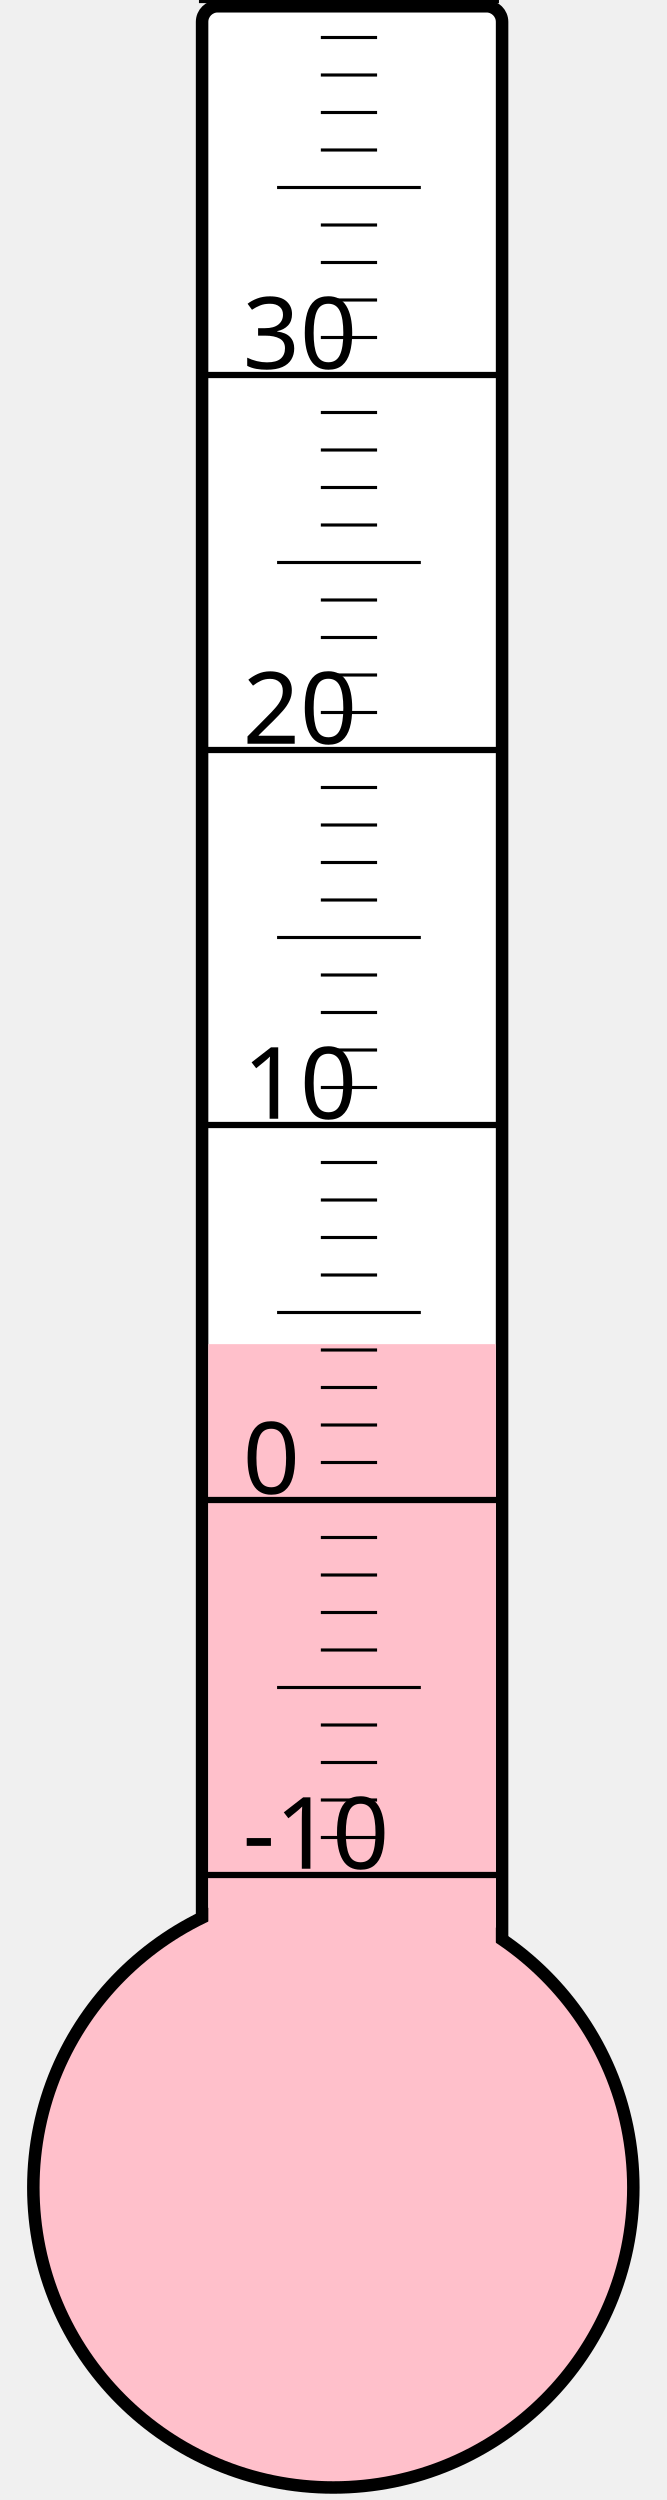
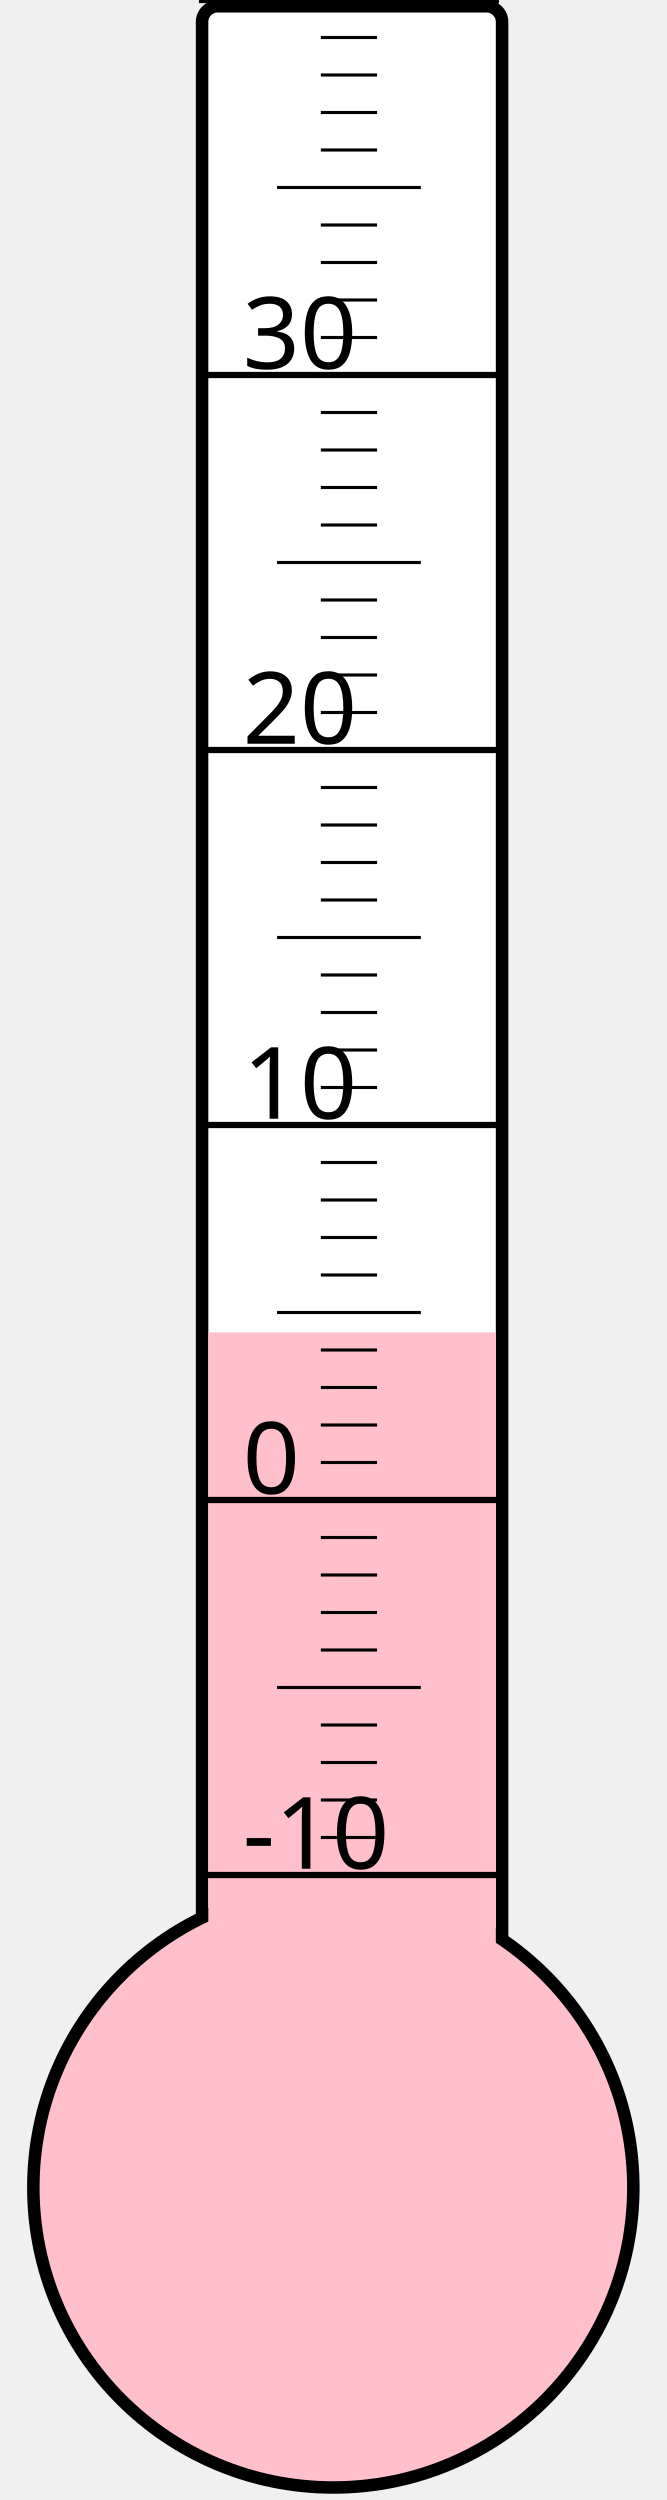
<svg xmlns="http://www.w3.org/2000/svg" width="40px" height="150px" viewBox="0 0 200 800">
  <rect width="200" height="800" x="0" y="0" style="fill: #ffffeb; fill-opacity: 0;" />
  <rect width="96" height="680" x="58" y="2" rx="5" ry="5" style="fill: white; fill-opacity: 1; stroke: black; stroke-width: 4;" />
  <circle cx="100" cy="700" r="96" style="fill: pink; stroke: black; stroke-width: 4;" />
-   <rect width="92" height="269.875" x="60" y="430.125" style="fill: pink; fill-opacity: 1; stroke-width: 0;" />
+   <rect width="92" height="273.625" x="60" y="426.375" style="fill: pink; fill-opacity: 1; stroke-width: 0;" />
  <text x="71" y="598" style="font-family: sans-serif; font-size: 24pt;">-10</text>
  <text x="71" y="478" style="font-family: sans-serif; font-size: 24pt;">0</text>
  <text x="71" y="358" style="font-family: sans-serif; font-size: 24pt;">10</text>
  <text x="71" y="238" style="font-family: sans-serif; font-size: 24pt;">20</text>
  <text x="71" y="118" style="font-family: sans-serif; font-size: 24pt;">30</text>
  <g style="stroke: black;">
    <line x1="57" y1="600" x2="153" y2="600" style="stroke-width: 2;" />
    <line x1="96" y1="588" x2="114" y2="588" style="stroke-width: 1;" />
    <line x1="96" y1="576" x2="114" y2="576" style="stroke-width: 1;" />
    <line x1="96" y1="564" x2="114" y2="564" style="stroke-width: 1;" />
    <line x1="96" y1="552" x2="114" y2="552" style="stroke-width: 1;" />
    <line x1="82" y1="540" x2="128" y2="540" style="stroke-width: 1;" />
    <line x1="96" y1="528" x2="114" y2="528" style="stroke-width: 1;" />
    <line x1="96" y1="516" x2="114" y2="516" style="stroke-width: 1;" />
    <line x1="96" y1="504" x2="114" y2="504" style="stroke-width: 1;" />
    <line x1="96" y1="492" x2="114" y2="492" style="stroke-width: 1;" />
    <line x1="57" y1="480" x2="153" y2="480" style="stroke-width: 2;" />
    <line x1="96" y1="468" x2="114" y2="468" style="stroke-width: 1;" />
    <line x1="96" y1="456" x2="114" y2="456" style="stroke-width: 1;" />
    <line x1="96" y1="444" x2="114" y2="444" style="stroke-width: 1;" />
    <line x1="96" y1="432" x2="114" y2="432" style="stroke-width: 1;" />
    <line x1="82" y1="420" x2="128" y2="420" style="stroke-width: 1;" />
    <line x1="96" y1="408" x2="114" y2="408" style="stroke-width: 1;" />
    <line x1="96" y1="396" x2="114" y2="396" style="stroke-width: 1;" />
    <line x1="96" y1="384" x2="114" y2="384" style="stroke-width: 1;" />
    <line x1="96" y1="372" x2="114" y2="372" style="stroke-width: 1;" />
    <line x1="57" y1="360" x2="153" y2="360" style="stroke-width: 2;" />
    <line x1="96" y1="348" x2="114" y2="348" style="stroke-width: 1;" />
    <line x1="96" y1="336" x2="114" y2="336" style="stroke-width: 1;" />
    <line x1="96" y1="324" x2="114" y2="324" style="stroke-width: 1;" />
    <line x1="96" y1="312" x2="114" y2="312" style="stroke-width: 1;" />
    <line x1="82" y1="300" x2="128" y2="300" style="stroke-width: 1;" />
    <line x1="96" y1="288" x2="114" y2="288" style="stroke-width: 1;" />
    <line x1="96" y1="276" x2="114" y2="276" style="stroke-width: 1;" />
    <line x1="96" y1="264" x2="114" y2="264" style="stroke-width: 1;" />
    <line x1="96" y1="252" x2="114" y2="252" style="stroke-width: 1;" />
    <line x1="57" y1="240" x2="153" y2="240" style="stroke-width: 2;" />
    <line x1="96" y1="228" x2="114" y2="228" style="stroke-width: 1;" />
    <line x1="96" y1="216" x2="114" y2="216" style="stroke-width: 1;" />
    <line x1="96" y1="204" x2="114" y2="204" style="stroke-width: 1;" />
    <line x1="96" y1="192" x2="114" y2="192" style="stroke-width: 1;" />
    <line x1="82" y1="180" x2="128" y2="180" style="stroke-width: 1;" />
    <line x1="96" y1="168" x2="114" y2="168" style="stroke-width: 1;" />
    <line x1="96" y1="156" x2="114" y2="156" style="stroke-width: 1;" />
    <line x1="96" y1="144" x2="114" y2="144" style="stroke-width: 1;" />
    <line x1="96" y1="132" x2="114" y2="132" style="stroke-width: 1;" />
    <line x1="57" y1="120" x2="153" y2="120" style="stroke-width: 2;" />
    <line x1="96" y1="108" x2="114" y2="108" style="stroke-width: 1;" />
    <line x1="96" y1="96" x2="114" y2="96" style="stroke-width: 1;" />
    <line x1="96" y1="84" x2="114" y2="84" style="stroke-width: 1;" />
    <line x1="96" y1="72" x2="114" y2="72" style="stroke-width: 1;" />
    <line x1="82" y1="60" x2="128" y2="60" style="stroke-width: 1;" />
    <line x1="96" y1="48" x2="114" y2="48" style="stroke-width: 1;" />
    <line x1="96" y1="36" x2="114" y2="36" style="stroke-width: 1;" />
    <line x1="96" y1="24" x2="114" y2="24" style="stroke-width: 1;" />
    <line x1="96" y1="12" x2="114" y2="12" style="stroke-width: 1;" />
    <line x1="57" y1="0" x2="153" y2="0" style="stroke-width: 2;" />
  </g>
</svg>
